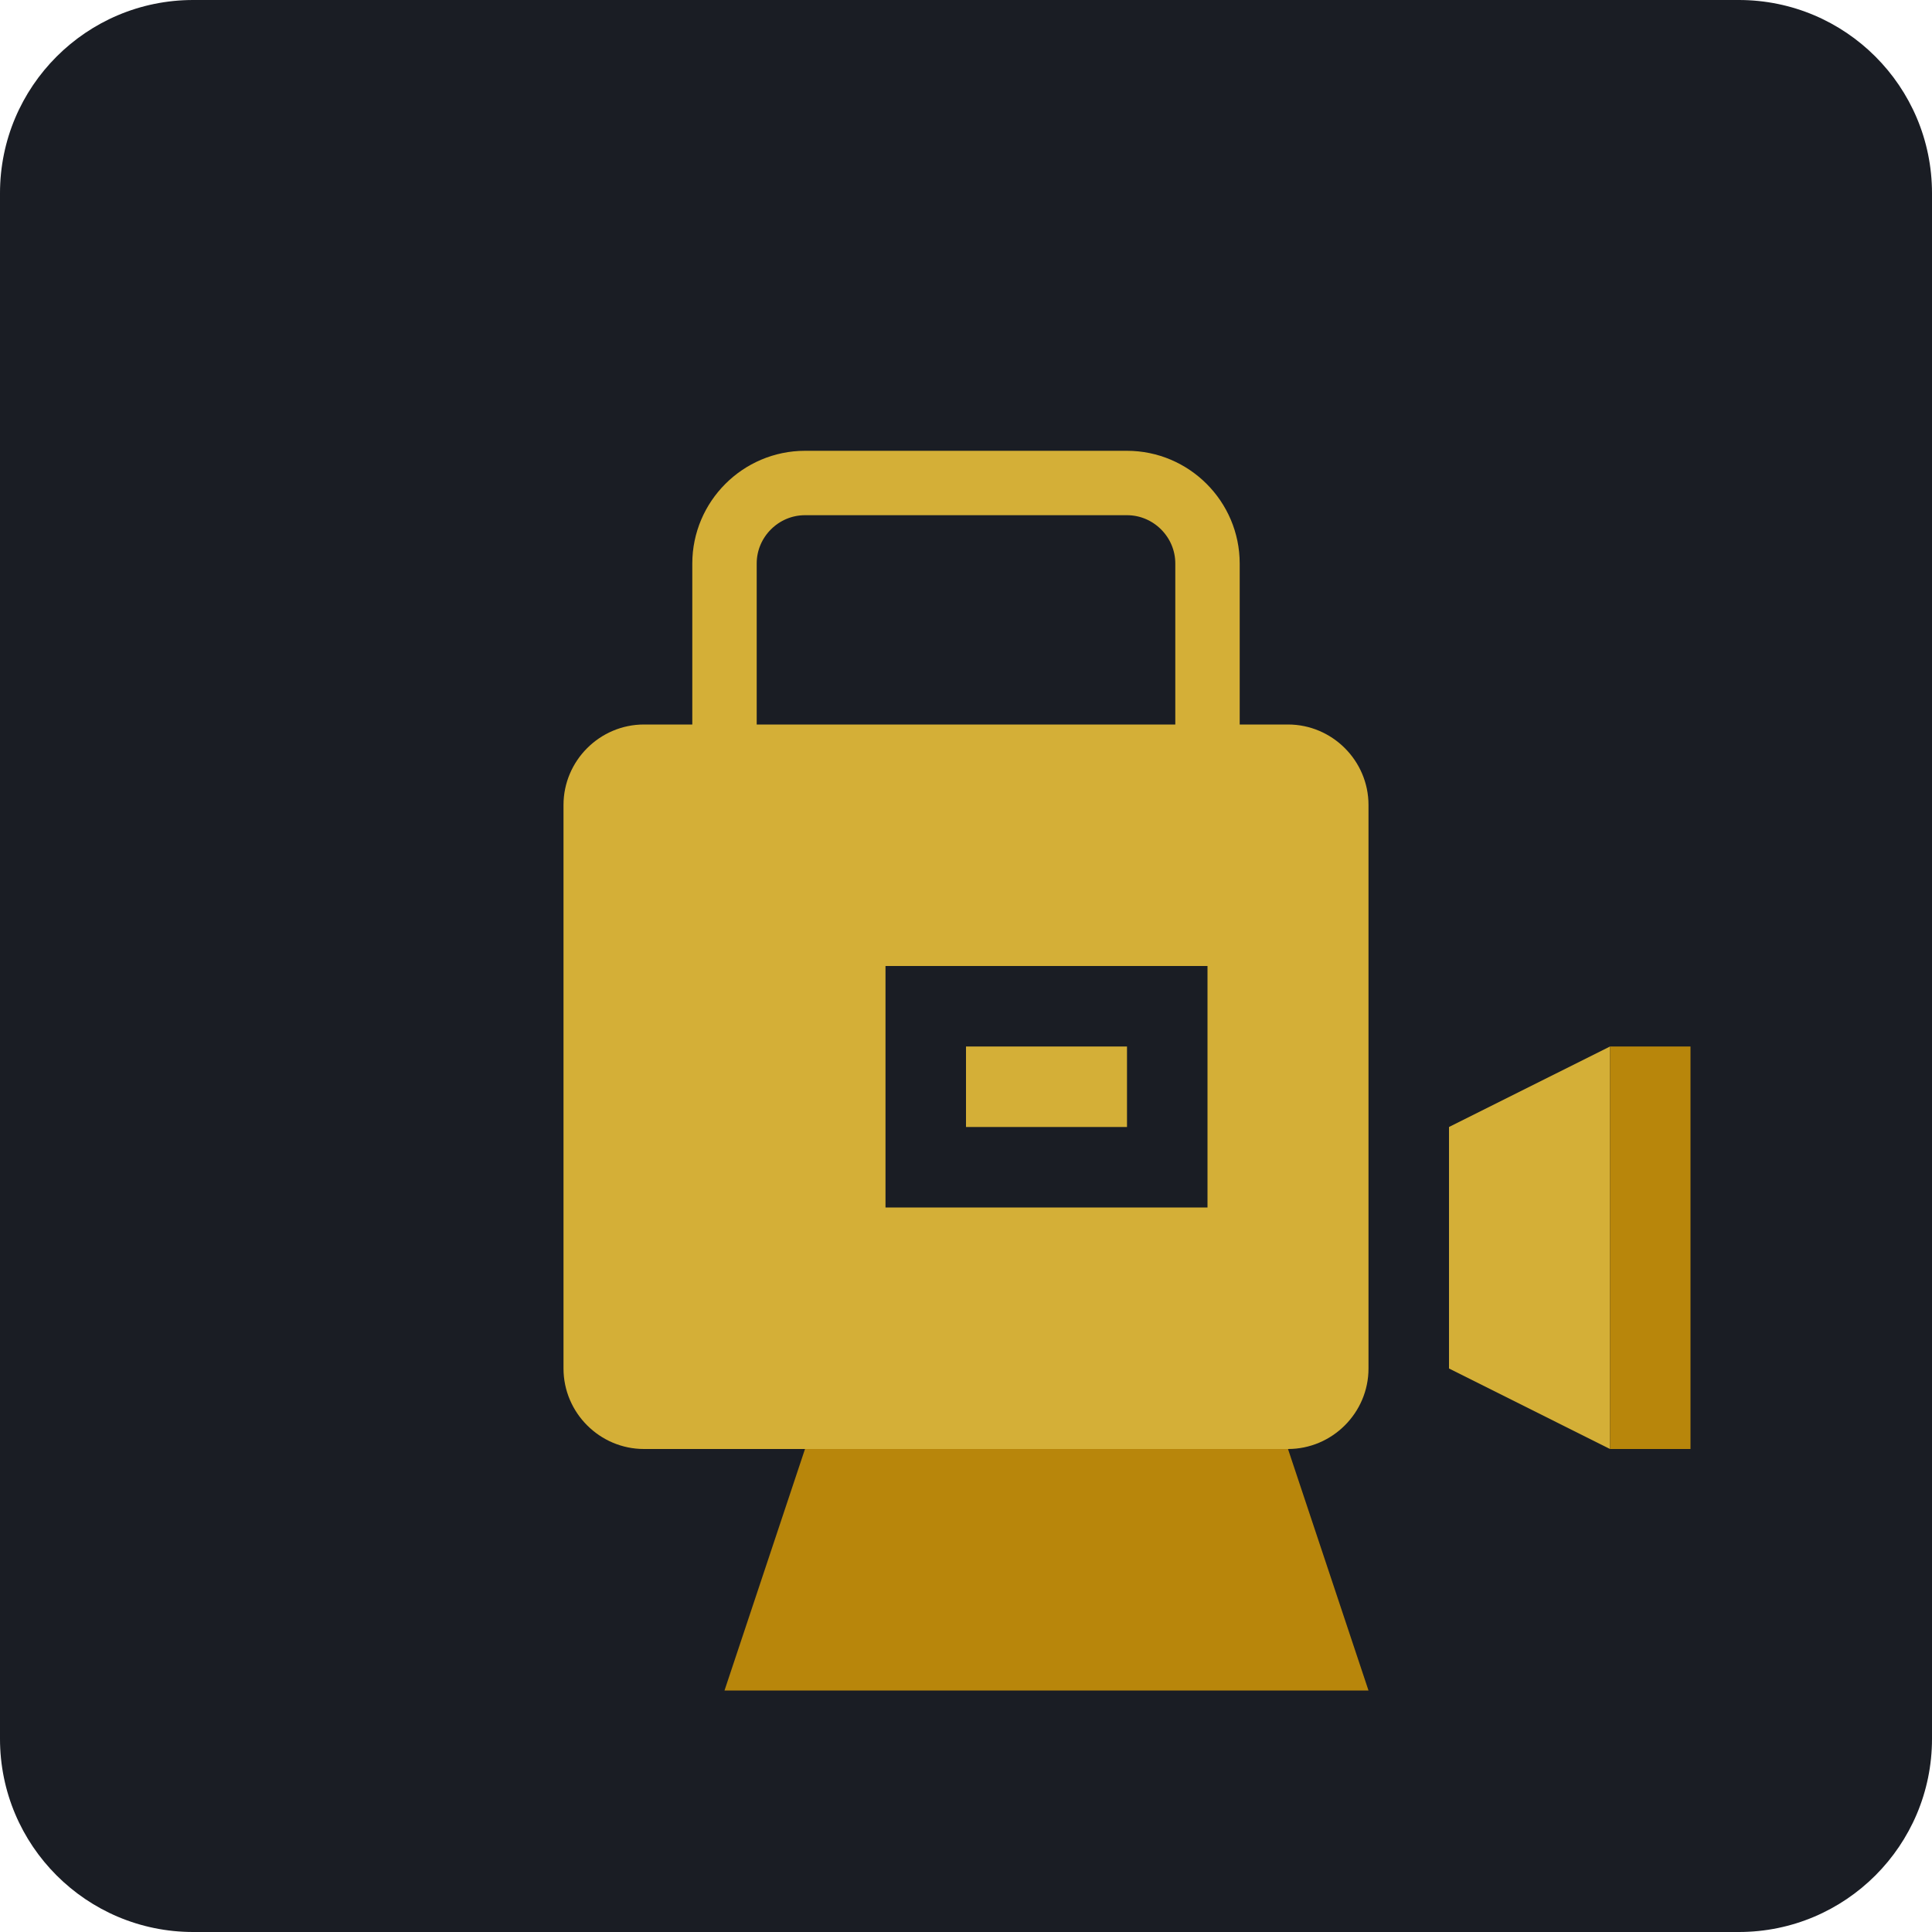
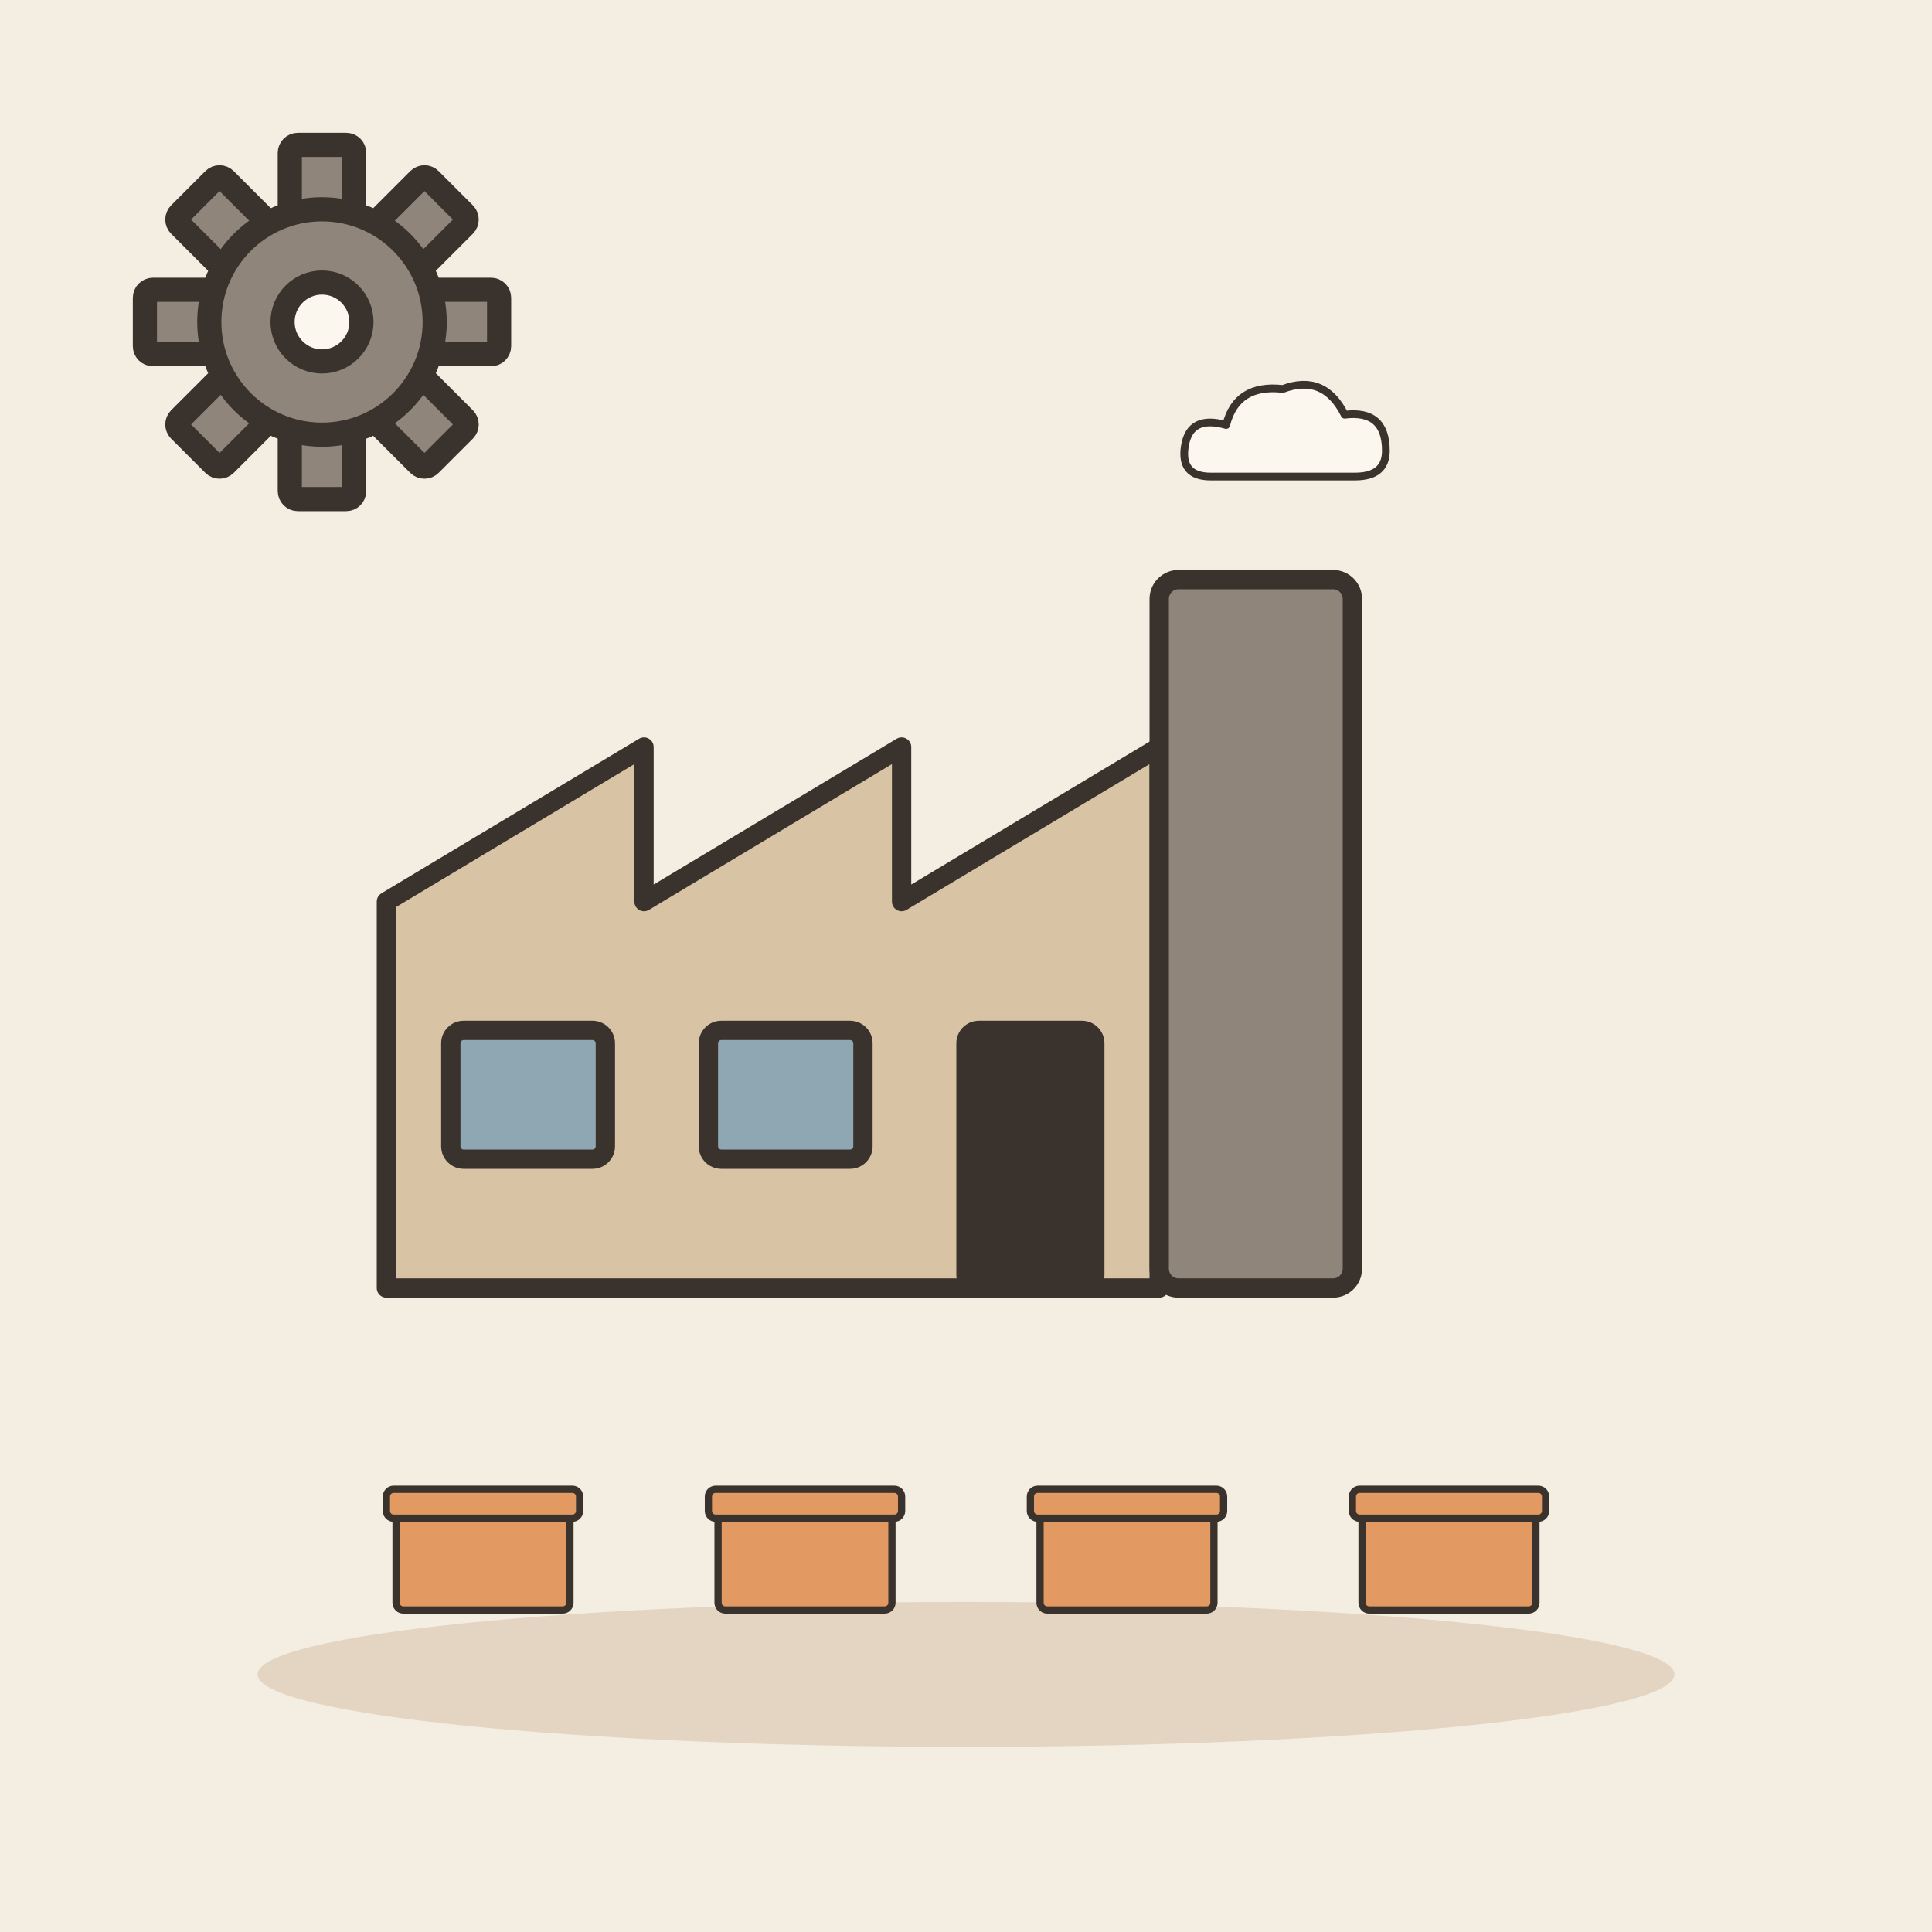
- <svg xmlns="http://www.w3.org/2000/svg" viewBox="0 0 240 240">
-   <rect width="240" height="240" rx="24" fill="#1A1D24" />
-   <g transform="translate(60, 60)">
-     <path d="M100 120H20c-5.5 0-10-4.5-10-10V40c0-5.5 4.5-10 10-10h80c5.5 0 10 4.5 10 10v70c0 5.5-4.5 10-10 10z" fill="#D4AF37" />
-     <path d="M30 30V10c0-5.5 4.5-10 10-10h40c5.5 0 10 4.5 10 10v20" fill="none" stroke="#D4AF37" stroke-width="8" stroke-linecap="round" />
-     <path d="M40 120l-10 30h80l-10-30" fill="#B8860B" />
-     <path d="M50 60h40v30H50z" fill="#1A1D24" />
-     <path d="M60 70h20v10H60z" fill="#D4AF37" />
-     <path d="M120 80l20-10v50l-20-10z" fill="#D4AF37" />
-     <path d="M140 70h10v50h-10z" fill="#B8860B" />
+ <svg xmlns="http://www.w3.org/2000/svg" viewBox="0 0 240 240" data-style="editorial">
+   <rect width="240" height="240" fill="#F4EDE2" />
+   <ellipse cx="120" cy="208" rx="88" ry="9" fill="#E3D5C1" />
+   <g transform="translate(120 160) scale(0.8 0.8)">
+     <path d="M-90 0L-90 -60L-50 -84L-50 -60L-10 -84L-10 -60L30 -84L30 0Z" fill="#D8C3A5" stroke="#3A332D" stroke-width="3" stroke-linecap="round" stroke-linejoin="round" />
+     <rect x="30" y="-110" width="30" height="110" rx="3" fill="#8F857A" stroke="#3A332D" stroke-width="3" stroke-linecap="round" stroke-linejoin="round" />
+     <rect x="-80" y="-40" width="24" height="20" rx="2" fill="#8FA7B3" stroke="#3A332D" stroke-width="3" stroke-linecap="round" stroke-linejoin="round" />
+     <rect x="-40" y="-40" width="24" height="20" rx="2" fill="#8FA7B3" stroke="#3A332D" stroke-width="3" stroke-linecap="round" stroke-linejoin="round" />
+     <rect x="0" y="-40" width="20" height="40" rx="2" fill="#3A332D" stroke="#3A332D" stroke-width="3" stroke-linecap="round" stroke-linejoin="round" />
+     <g transform="translate(50 -130) scale(0.4 0.4)">
+       <path d="M-30 10Q-42 10 -40 -2Q-38 -14 -24 -10Q-20 -26 -2 -24Q14 -30 22 -14Q38 -16 38 0Q38 10 26 10Z" fill="#FBF6EE" stroke="#3A332D" stroke-width="3" stroke-linecap="round" stroke-linejoin="round" />
+     </g>
+   </g>
+   <g transform="translate(60 200) scale(0.3 0.3)">
+     <rect x="-36" y="-40" width="72" height="40" rx="3" fill="#E39A62" stroke="#3A332D" stroke-width="3" stroke-linecap="round" stroke-linejoin="round" />
+     <rect x="-40" y="-50" width="80" height="12" rx="3" fill="#E39A62" stroke="#3A332D" stroke-width="3" stroke-linecap="round" stroke-linejoin="round" />
+   </g>
+   <g transform="translate(100 200) scale(0.3 0.3)">
+     <rect x="-36" y="-40" width="72" height="40" rx="3" fill="#E39A62" stroke="#3A332D" stroke-width="3" stroke-linecap="round" stroke-linejoin="round" />
+     <rect x="-40" y="-50" width="80" height="12" rx="3" fill="#E39A62" stroke="#3A332D" stroke-width="3" stroke-linecap="round" stroke-linejoin="round" />
+   </g>
+   <g transform="translate(140 200) scale(0.3 0.3)">
+     <rect x="-36" y="-40" width="72" height="40" rx="3" fill="#E39A62" stroke="#3A332D" stroke-width="3" stroke-linecap="round" stroke-linejoin="round" />
+     <rect x="-40" y="-50" width="80" height="12" rx="3" fill="#E39A62" stroke="#3A332D" stroke-width="3" stroke-linecap="round" stroke-linejoin="round" />
+   </g>
+   <g transform="translate(180 200) scale(0.3 0.3)">
+     <rect x="-36" y="-40" width="72" height="40" rx="3" fill="#E39A62" stroke="#3A332D" stroke-width="3" stroke-linecap="round" stroke-linejoin="round" />
+     <rect x="-40" y="-50" width="80" height="12" rx="3" fill="#E39A62" stroke="#3A332D" stroke-width="3" stroke-linecap="round" stroke-linejoin="round" />
+   </g>
+   <g transform="translate(40 40)">
+     <rect x="-4" y="-22" width="8" height="10" rx="1" fill="#8F857A" stroke="#3A332D" stroke-width="3" stroke-linecap="round" stroke-linejoin="round" transform="rotate(0)" />
+     <rect x="-4" y="-22" width="8" height="10" rx="1" fill="#8F857A" stroke="#3A332D" stroke-width="3" stroke-linecap="round" stroke-linejoin="round" transform="rotate(45)" />
+     <rect x="-4" y="-22" width="8" height="10" rx="1" fill="#8F857A" stroke="#3A332D" stroke-width="3" stroke-linecap="round" stroke-linejoin="round" transform="rotate(90)" />
+     <rect x="-4" y="-22" width="8" height="10" rx="1" fill="#8F857A" stroke="#3A332D" stroke-width="3" stroke-linecap="round" stroke-linejoin="round" transform="rotate(135)" />
+     <rect x="-4" y="-22" width="8" height="10" rx="1" fill="#8F857A" stroke="#3A332D" stroke-width="3" stroke-linecap="round" stroke-linejoin="round" transform="rotate(180)" />
+     <rect x="-4" y="-22" width="8" height="10" rx="1" fill="#8F857A" stroke="#3A332D" stroke-width="3" stroke-linecap="round" stroke-linejoin="round" transform="rotate(225)" />
+     <rect x="-4" y="-22" width="8" height="10" rx="1" fill="#8F857A" stroke="#3A332D" stroke-width="3" stroke-linecap="round" stroke-linejoin="round" transform="rotate(270)" />
+     <rect x="-4" y="-22" width="8" height="10" rx="1" fill="#8F857A" stroke="#3A332D" stroke-width="3" stroke-linecap="round" stroke-linejoin="round" transform="rotate(315)" />
+     <circle cx="0" cy="0" r="14" fill="#8F857A" stroke="#3A332D" stroke-width="3" stroke-linecap="round" stroke-linejoin="round" />
+     <circle cx="0" cy="0" r="4.9" fill="#FBF6EE" stroke="#3A332D" stroke-width="3" stroke-linecap="round" stroke-linejoin="round" />
  </g>
</svg>
